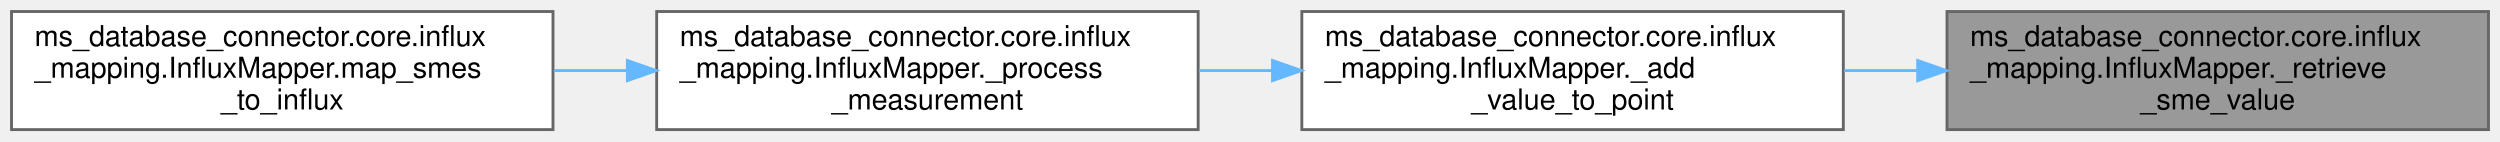
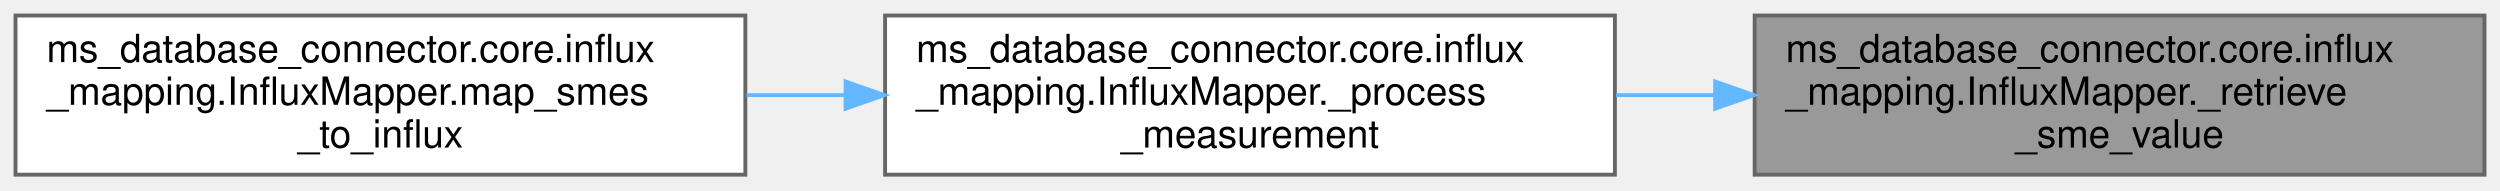
- <svg xmlns="http://www.w3.org/2000/svg" xmlns:xlink="http://www.w3.org/1999/xlink" width="868pt" height="49pt" viewBox="0.00 0.00 868.00 49.00">
+ <svg xmlns="http://www.w3.org/2000/svg" xmlns:xlink="http://www.w3.org/1999/xlink" width="644pt" height="49pt" viewBox="0.00 0.00 644.00 49.00">
  <g id="graph0" class="graph" transform="scale(1 1) rotate(0) translate(4 45)">
    <g id="Node000001" class="node">
      <g id="a_Node000001">
        <a xlink:title="Retrieve the value from a SubmodelElement.">
-           <polygon fill="#999999" stroke="#666666" points="860,-41 672,-41 672,0 860,0 860,-41" />
-           <text text-anchor="start" x="680" y="-29" font-family="Helvetica,sans-Serif" font-size="10.00">ms_database_connector.core.influx</text>
-           <text text-anchor="start" x="680" y="-18" font-family="Helvetica,sans-Serif" font-size="10.00">_mapping.InfluxMapper._retrieve</text>
-           <text text-anchor="middle" x="766" y="-7" font-family="Helvetica,sans-Serif" font-size="10.00">_sme_value</text>
+           <polygon fill="#999999" stroke="#666666" points="636,-41 448,-41 448,0 636,0 636,-41" />
+           <text text-anchor="start" x="456" y="-29" font-family="Helvetica,sans-Serif" font-size="10.00">ms_database_connector.core.influx</text>
+           <text text-anchor="start" x="456" y="-18" font-family="Helvetica,sans-Serif" font-size="10.00">_mapping.InfluxMapper._retrieve</text>
+           <text text-anchor="middle" x="542" y="-7" font-family="Helvetica,sans-Serif" font-size="10.00">_sme_value</text>
        </a>
      </g>
    </g>
    <g id="Node000002" class="node">
      <g id="a_Node000002">
-         <a xlink:href="classms__database__connector_1_1core_1_1influx__mapping_1_1InfluxMapper.html#afa7791f1e7cae77c0980f56613196ee5" target="_top" xlink:title="Retrieve a SME value and add it to the Point object.">
-           <polygon fill="white" stroke="#666666" points="636,-41 448,-41 448,0 636,0 636,-41" />
-           <text text-anchor="start" x="456" y="-29" font-family="Helvetica,sans-Serif" font-size="10.00">ms_database_connector.core.influx</text>
-           <text text-anchor="start" x="456" y="-18" font-family="Helvetica,sans-Serif" font-size="10.00">_mapping.InfluxMapper._add</text>
-           <text text-anchor="middle" x="542" y="-7" font-family="Helvetica,sans-Serif" font-size="10.00">_value_to_point</text>
-         </a>
-       </g>
-     </g>
-     <g id="edge1_Node000001_Node000002" class="edge">
-       <g id="a_edge1_Node000001_Node000002">
-         <a xlink:title=" ">
-           <path fill="none" stroke="#63b8ff" d="M661.57,-20.5C653.14,-20.5 644.65,-20.5 636.3,-20.5" />
-           <polygon fill="#63b8ff" stroke="#63b8ff" points="661.82,-24 671.82,-20.5 661.82,-17 661.82,-24" />
-         </a>
-       </g>
-     </g>
-     <g id="Node000003" class="node">
-       <g id="a_Node000003">
        <a xlink:href="classms__database__connector_1_1core_1_1influx__mapping_1_1InfluxMapper.html#a247370beae520496a61e9fe3a54efb03" target="_top" xlink:title="Process a single measurement and its mapped sink paths.">
          <polygon fill="white" stroke="#666666" points="412,-41 224,-41 224,0 412,0 412,-41" />
          <text text-anchor="start" x="232" y="-29" font-family="Helvetica,sans-Serif" font-size="10.00">ms_database_connector.core.influx</text>
          <text text-anchor="start" x="232" y="-18" font-family="Helvetica,sans-Serif" font-size="10.00">_mapping.InfluxMapper._process</text>
          <text text-anchor="middle" x="318" y="-7" font-family="Helvetica,sans-Serif" font-size="10.00">_measurement</text>
        </a>
      </g>
    </g>
-     <g id="edge2_Node000002_Node000003" class="edge">
-       <g id="a_edge2_Node000002_Node000003">
+     <g id="edge1_Node000001_Node000002" class="edge">
+       <g id="a_edge1_Node000001_Node000002">
        <a xlink:title=" ">
          <path fill="none" stroke="#63b8ff" d="M437.57,-20.5C429.14,-20.5 420.65,-20.5 412.3,-20.5" />
          <polygon fill="#63b8ff" stroke="#63b8ff" points="437.82,-24 447.82,-20.5 437.82,-17 437.82,-24" />
        </a>
      </g>
    </g>
-     <g id="Node000004" class="node">
-       <g id="a_Node000004">
+     <g id="Node000003" class="node">
+       <g id="a_Node000003">
        <a xlink:href="classms__database__connector_1_1core_1_1influx__mapping_1_1InfluxMapper.html#aca67b19fde1aa62940201253caae777d" target="_top" xlink:title="Create InfluxDB data points from mapped SubmodelElements.">
          <polygon fill="white" stroke="#666666" points="188,-41 0,-41 0,0 188,0 188,-41" />
          <text text-anchor="start" x="8" y="-29" font-family="Helvetica,sans-Serif" font-size="10.00">ms_database_connector.core.influx</text>
          <text text-anchor="start" x="8" y="-18" font-family="Helvetica,sans-Serif" font-size="10.00">_mapping.InfluxMapper.map_smes</text>
          <text text-anchor="middle" x="94" y="-7" font-family="Helvetica,sans-Serif" font-size="10.00">_to_influx</text>
        </a>
      </g>
    </g>
-     <g id="edge3_Node000003_Node000004" class="edge">
-       <g id="a_edge3_Node000003_Node000004">
+     <g id="edge2_Node000002_Node000003" class="edge">
+       <g id="a_edge2_Node000002_Node000003">
        <a xlink:title=" ">
          <path fill="none" stroke="#63b8ff" d="M213.57,-20.5C205.14,-20.5 196.65,-20.5 188.3,-20.5" />
          <polygon fill="#63b8ff" stroke="#63b8ff" points="213.82,-24 223.82,-20.5 213.82,-17 213.82,-24" />
        </a>
      </g>
    </g>
  </g>
</svg>
